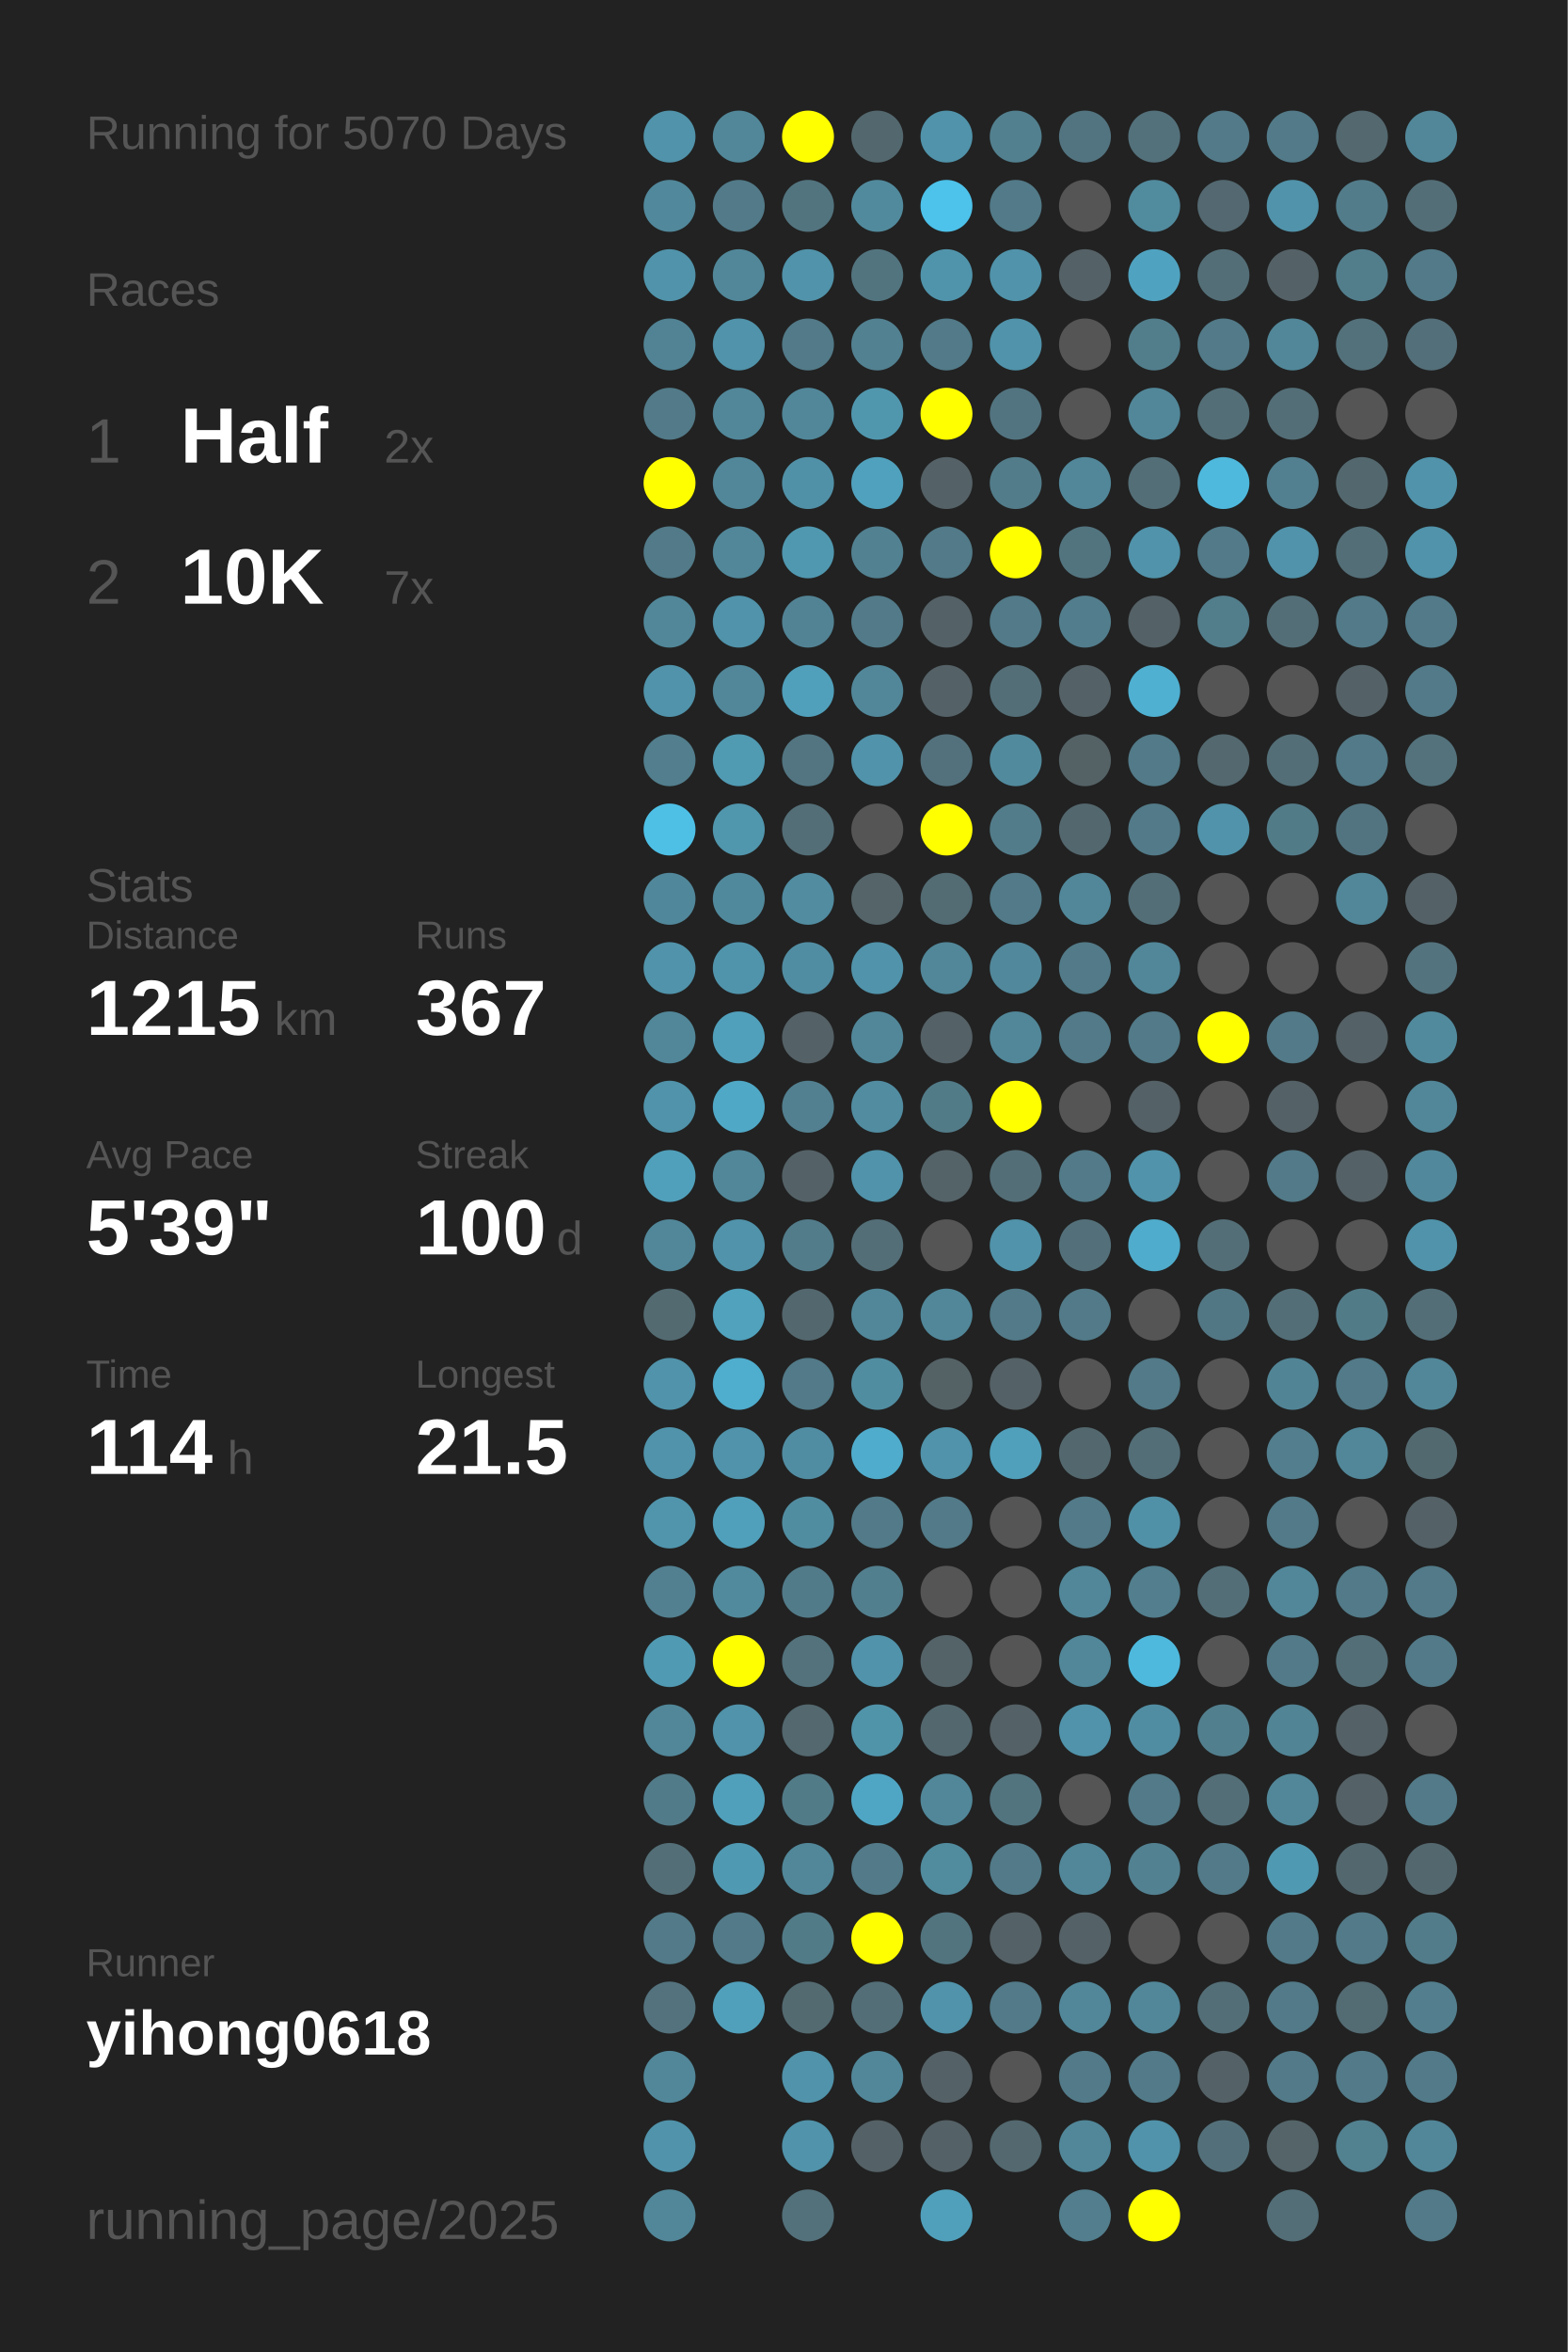
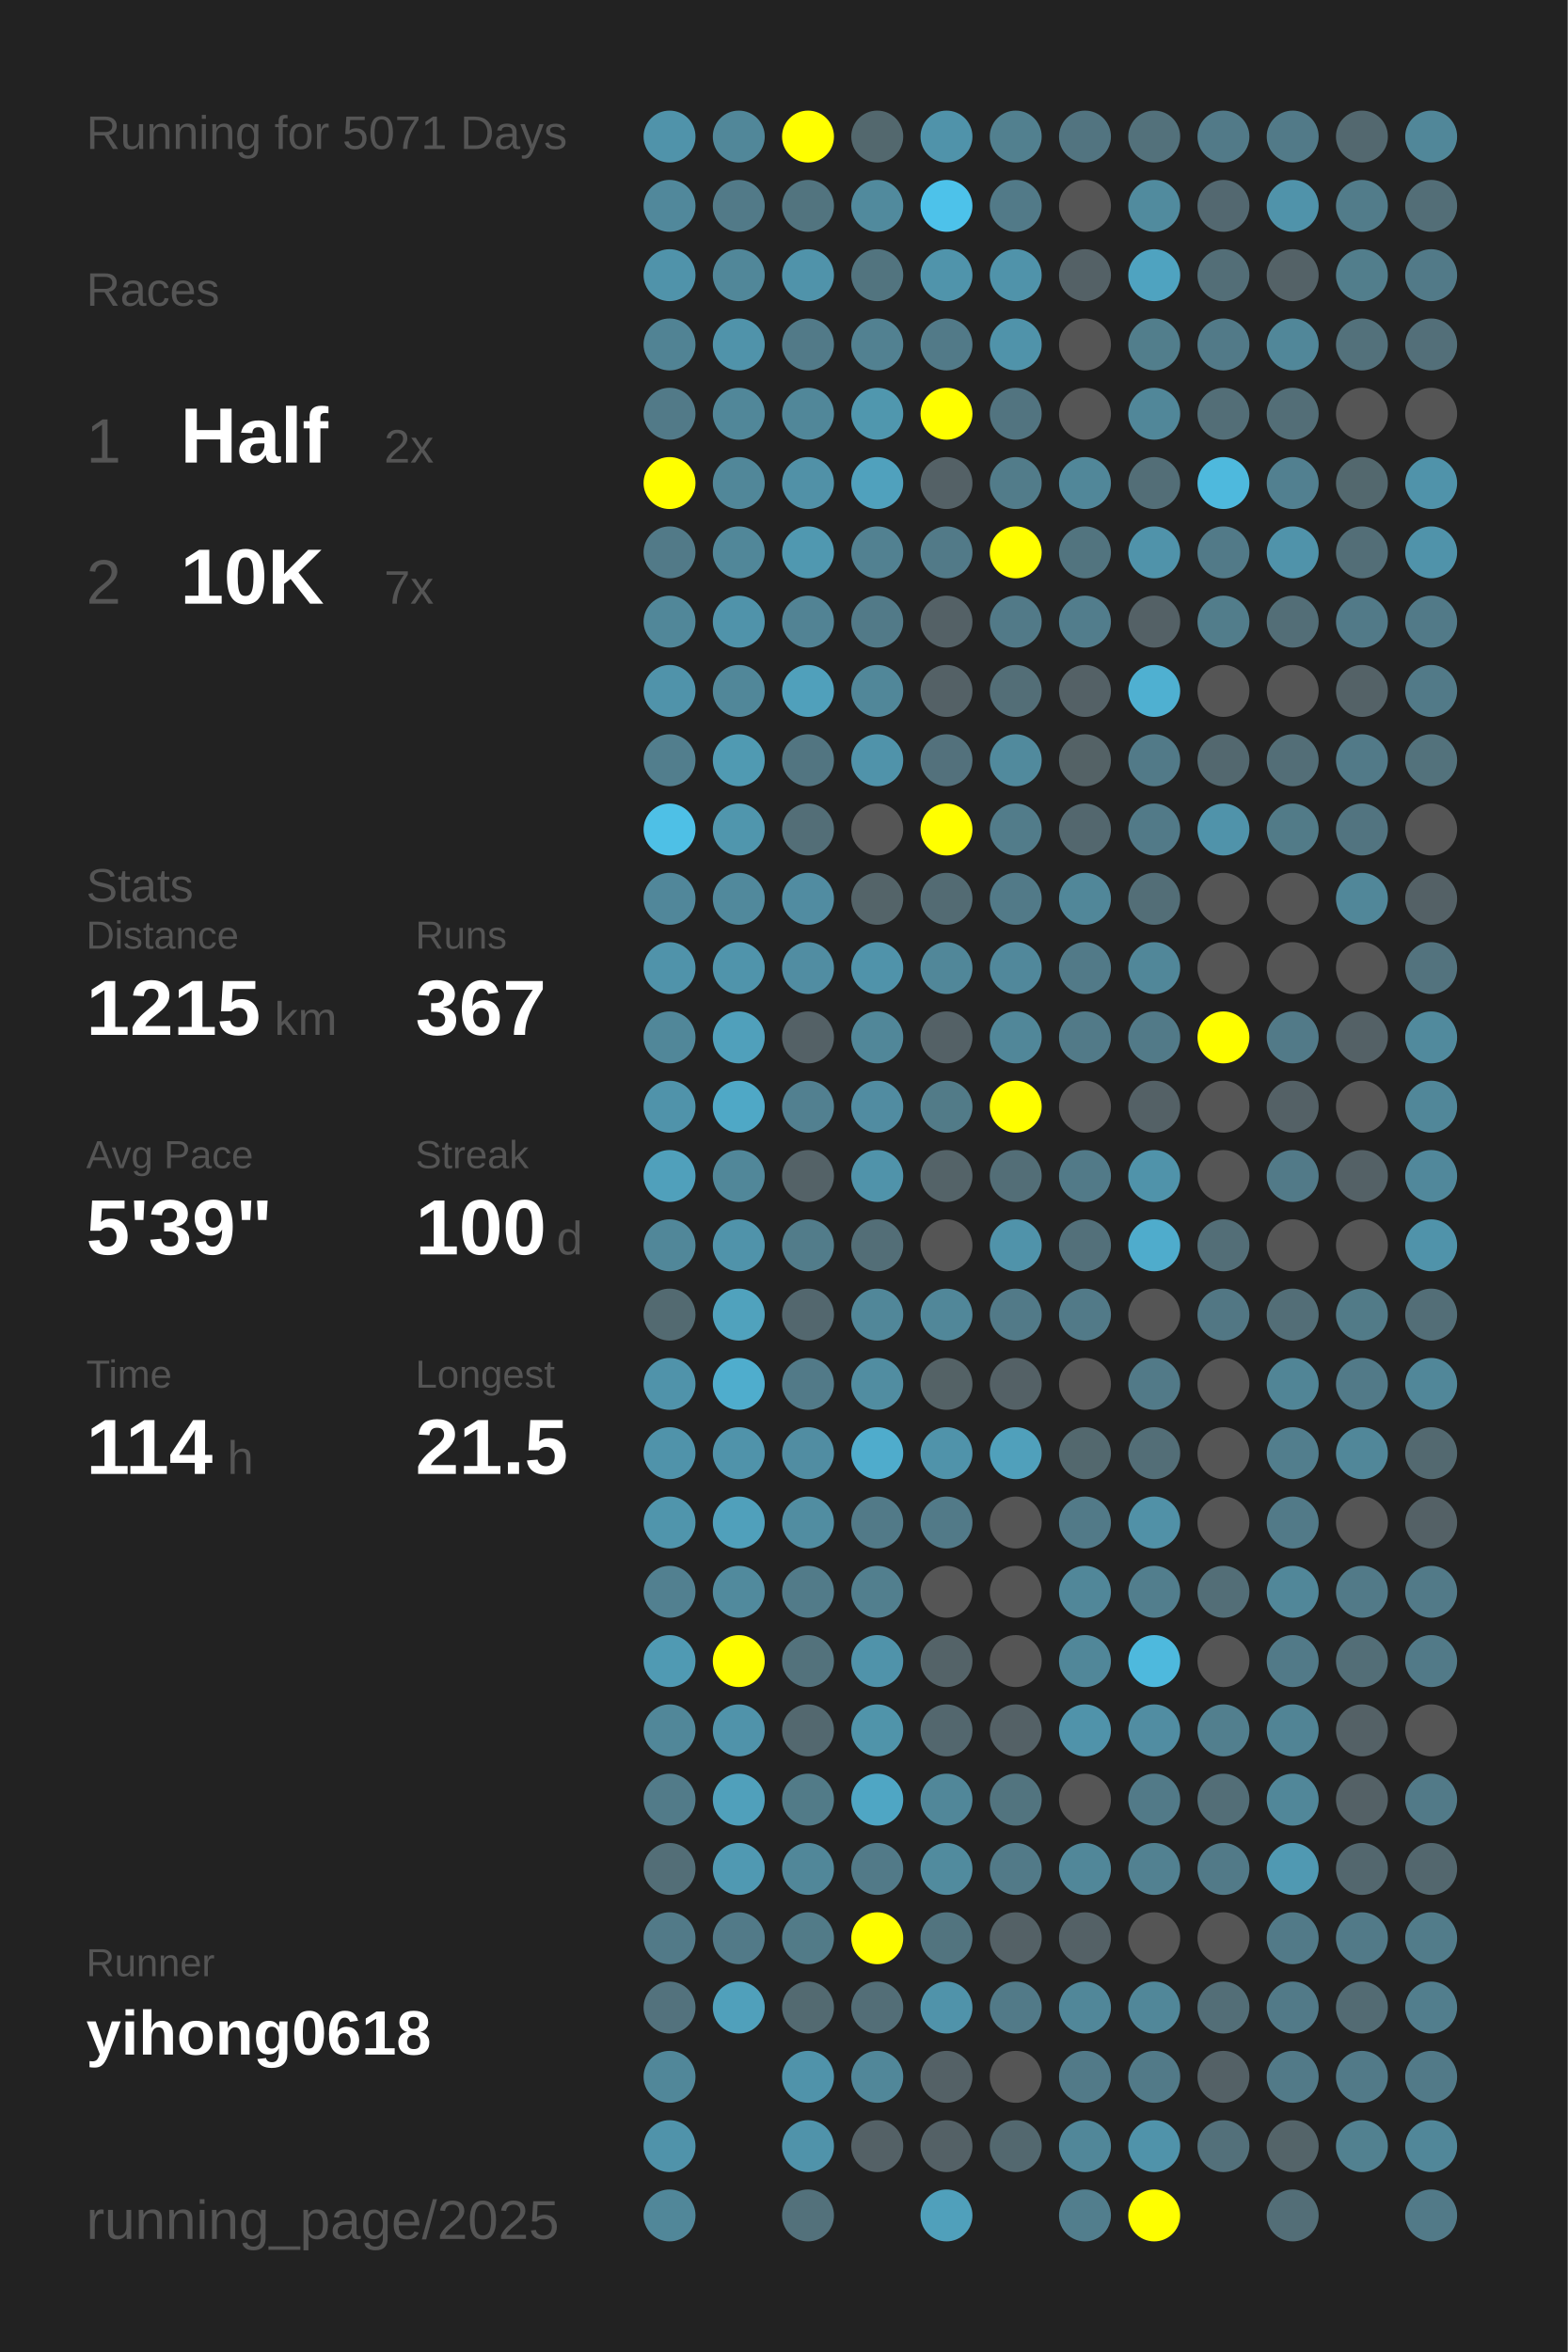
<svg xmlns="http://www.w3.org/2000/svg" baseProfile="full" height="300mm" version="1.1" viewBox="0,0,200,300" width="200mm">
  <defs />
  <rect fill="#222222" height="300" width="200" x="0" y="0" />
-   <text fill="#555555" style="font-size:6px; font-family:Arial;" x="11" y="19">Running for 5070 Days</text>
+   <text fill="#555555" style="font-size:6px; font-family:Arial;" x="11" y="19">Running for 5071 Days</text>
  <text fill="#555555" style="font-size:6px; font-family:Arial;" x="11" y="39">Races</text>
  <text fill="#555555" style="font-size:8px; font-family:Arial;" x="11" y="59">1</text>
  <text fill="#FFFFFF" style="font-size:10px; font-family:Arial; font-weight:bold;" x="23" y="59">Half</text>
  <text fill="#555555" style="font-size:6px; font-family:Arial;" x="49" y="59">2x</text>
  <text fill="#555555" style="font-size:8px; font-family:Arial;" x="11" y="77">2</text>
  <text fill="#FFFFFF" style="font-size:10px; font-family:Arial; font-weight:bold;" x="23" y="77">10K</text>
  <text fill="#555555" style="font-size:6px; font-family:Arial;" x="49" y="77">7x</text>
  <text fill="#555555" style="font-size:6px; font-family:Arial;" x="11" y="115">Stats</text>
  <text fill="#555555" style="font-size:5px; font-family:Arial;" x="11" y="121">Distance</text>
  <text fill="#FFFFFF" style="font-size:10px; font-family:Arial; font-weight:bold;" x="11" y="132">1215</text>
  <text fill="#555555" style="font-size:6px; font-family:Arial;" x="35" y="132">km</text>
  <text fill="#555555" style="font-size:5px; font-family:Arial;" x="53" y="121">Runs</text>
  <text fill="#FFFFFF" style="font-size:10px; font-family:Arial; font-weight:bold;" x="53" y="132">367</text>
  <text fill="#555555" style="font-size:5px; font-family:Arial;" x="11" y="149">Avg Pace</text>
  <text fill="#FFFFFF" style="font-size:10px; font-family:Arial; font-weight:bold;" x="11" y="160">5'39"</text>
  <text fill="#555555" style="font-size:5px; font-family:Arial;" x="53" y="149">Streak</text>
  <text fill="#FFFFFF" style="font-size:10px; font-family:Arial; font-weight:bold;" x="53" y="160">100</text>
  <text fill="#555555" style="font-size:6px; font-family:Arial;" x="71" y="160">d</text>
  <text fill="#555555" style="font-size:5px; font-family:Arial;" x="11" y="177">Time</text>
  <text fill="#FFFFFF" style="font-size:10px; font-family:Arial; font-weight:bold;" x="11" y="188">114</text>
  <text fill="#555555" style="font-size:6px; font-family:Arial;" x="29" y="188">h</text>
  <text fill="#555555" style="font-size:5px; font-family:Arial;" x="53" y="177">Longest</text>
  <text fill="#FFFFFF" style="font-size:10px; font-family:Arial; font-weight:bold;" x="53" y="188">21.5</text>
  <text fill="#555555" style="font-size:5px; font-family:Arial;" x="11" y="252.065">Runner</text>
  <text fill="#FFFFFF" style="font-size:8px; font-family:Arial; font-weight:bold;" x="11" y="262.065">yihong0618</text>
  <text fill="#555555" style="font-size:7px; font-family:Arial;" x="11" y="285.581">running_page/2025</text>
  <circle cx="85.417" cy="17.419" fill="#5093aa" r="3.312" />
  <circle cx="85.417" cy="26.258" fill="#51889b" r="3.312" />
  <circle cx="85.417" cy="35.097" fill="#5093aa" r="3.312" />
  <circle cx="85.417" cy="43.935" fill="#518394" r="3.312" />
  <circle cx="85.417" cy="52.774" fill="#527a88" r="3.312" />
  <circle cx="85.417" cy="61.613" fill="#FFFF00" r="3.312" />
  <circle cx="85.417" cy="70.452" fill="#527a88" r="3.312" />
  <circle cx="85.417" cy="79.29" fill="#518799" r="3.312" />
  <circle cx="85.417" cy="88.129" fill="#5093aa" r="3.312" />
  <circle cx="85.417" cy="96.968" fill="#527e8d" r="3.312" />
  <circle cx="85.417" cy="105.806" fill="#4ec0e6" r="3.312" />
  <circle cx="85.417" cy="114.645" fill="#51879a" r="3.312" />
  <circle cx="85.417" cy="123.484" fill="#5093aa" r="3.312" />
  <circle cx="85.417" cy="132.323" fill="#518799" r="3.312" />
  <circle cx="85.417" cy="141.161" fill="#5093aa" r="3.312" />
  <circle cx="85.417" cy="150" fill="#50a0bb" r="3.312" />
  <circle cx="85.417" cy="158.839" fill="#518799" r="3.312" />
  <circle cx="85.417" cy="167.677" fill="#536a71" r="3.312" />
  <circle cx="85.417" cy="176.516" fill="#5093aa" r="3.312" />
  <circle cx="85.417" cy="185.355" fill="#5093aa" r="3.312" />
  <circle cx="85.417" cy="194.194" fill="#5095ac" r="3.312" />
  <circle cx="85.417" cy="203.032" fill="#528090" r="3.312" />
  <circle cx="85.417" cy="211.871" fill="#509ab3" r="3.312" />
  <circle cx="85.417" cy="220.71" fill="#518799" r="3.312" />
  <circle cx="85.417" cy="229.548" fill="#527b89" r="3.312" />
  <circle cx="85.417" cy="238.387" fill="#536e77" r="3.312" />
  <circle cx="85.417" cy="247.226" fill="#527a88" r="3.312" />
  <circle cx="85.417" cy="256.065" fill="#53727d" r="3.312" />
  <circle cx="85.417" cy="264.903" fill="#518799" r="3.312" />
  <circle cx="85.417" cy="273.742" fill="#5093aa" r="3.312" />
  <circle cx="85.417" cy="282.581" fill="#518799" r="3.312" />
  <circle cx="94.25" cy="17.419" fill="#518799" r="3.312" />
  <circle cx="94.25" cy="26.258" fill="#527a88" r="3.312" />
  <circle cx="94.25" cy="35.097" fill="#518799" r="3.312" />
  <circle cx="94.25" cy="43.935" fill="#5093aa" r="3.312" />
  <circle cx="94.25" cy="52.774" fill="#518799" r="3.312" />
  <circle cx="94.25" cy="61.613" fill="#518799" r="3.312" />
  <circle cx="94.25" cy="70.452" fill="#518799" r="3.312" />
  <circle cx="94.25" cy="79.29" fill="#5093aa" r="3.312" />
  <circle cx="94.25" cy="88.129" fill="#518799" r="3.312" />
  <circle cx="94.25" cy="96.968" fill="#509ab2" r="3.312" />
  <circle cx="94.25" cy="105.806" fill="#5096ad" r="3.312" />
  <circle cx="94.25" cy="114.645" fill="#51899c" r="3.312" />
  <circle cx="94.25" cy="123.484" fill="#5094ab" r="3.312" />
  <circle cx="94.25" cy="132.323" fill="#50a0bb" r="3.312" />
  <circle cx="94.25" cy="141.161" fill="#4fa8c6" r="3.312" />
  <circle cx="94.25" cy="150" fill="#518799" r="3.312" />
  <circle cx="94.25" cy="158.839" fill="#5093aa" r="3.312" />
  <circle cx="94.25" cy="167.677" fill="#50a2bd" r="3.312" />
  <circle cx="94.25" cy="176.516" fill="#4fadcd" r="3.312" />
  <circle cx="94.25" cy="185.355" fill="#5093aa" r="3.312" />
  <circle cx="94.25" cy="194.194" fill="#50a0bb" r="3.312" />
  <circle cx="94.25" cy="203.032" fill="#518a9d" r="3.312" />
  <circle cx="94.25" cy="211.871" fill="#FFFF00" r="3.312" />
  <circle cx="94.25" cy="220.71" fill="#5093aa" r="3.312" />
  <circle cx="94.25" cy="229.548" fill="#50a0bb" r="3.312" />
  <circle cx="94.25" cy="238.387" fill="#5099b2" r="3.312" />
  <circle cx="94.25" cy="247.226" fill="#527a88" r="3.312" />
  <circle cx="94.25" cy="256.065" fill="#50a0bb" r="3.312" />
  <circle cx="103.083" cy="17.419" fill="#FFFF00" r="3.312" />
  <circle cx="103.083" cy="26.258" fill="#52747f" r="3.312" />
  <circle cx="103.083" cy="35.097" fill="#5093aa" r="3.312" />
  <circle cx="103.083" cy="43.935" fill="#527a88" r="3.312" />
  <circle cx="103.083" cy="52.774" fill="#518799" r="3.312" />
  <circle cx="103.083" cy="61.613" fill="#5191a7" r="3.312" />
  <circle cx="103.083" cy="70.452" fill="#5098b0" r="3.312" />
  <circle cx="103.083" cy="79.29" fill="#528394" r="3.312" />
  <circle cx="103.083" cy="88.129" fill="#50a0bb" r="3.312" />
  <circle cx="103.083" cy="96.968" fill="#527581" r="3.312" />
  <circle cx="103.083" cy="105.806" fill="#536e77" r="3.312" />
  <circle cx="103.083" cy="114.645" fill="#518ca1" r="3.312" />
  <circle cx="103.083" cy="123.484" fill="#518da2" r="3.312" />
  <circle cx="103.083" cy="132.323" fill="#546166" r="3.312" />
  <circle cx="103.083" cy="141.161" fill="#528090" r="3.312" />
  <circle cx="103.083" cy="150" fill="#546267" r="3.312" />
  <circle cx="103.083" cy="158.839" fill="#527c8a" r="3.312" />
  <circle cx="103.083" cy="167.677" fill="#53676e" r="3.312" />
  <circle cx="103.083" cy="176.516" fill="#527a88" r="3.312" />
  <circle cx="103.083" cy="185.355" fill="#518da2" r="3.312" />
  <circle cx="103.083" cy="194.194" fill="#518da1" r="3.312" />
  <circle cx="103.083" cy="203.032" fill="#527b89" r="3.312" />
  <circle cx="103.083" cy="211.871" fill="#53727c" r="3.312" />
  <circle cx="103.083" cy="220.71" fill="#53686f" r="3.312" />
  <circle cx="103.083" cy="229.548" fill="#527b88" r="3.312" />
  <circle cx="103.083" cy="238.387" fill="#518799" r="3.312" />
  <circle cx="103.083" cy="247.226" fill="#527b88" r="3.312" />
  <circle cx="103.083" cy="256.065" fill="#536a71" r="3.312" />
  <circle cx="103.083" cy="264.903" fill="#5093aa" r="3.312" />
  <circle cx="103.083" cy="273.742" fill="#5093aa" r="3.312" />
  <circle cx="103.083" cy="282.581" fill="#53717b" r="3.312" />
  <circle cx="111.917" cy="17.419" fill="#53686e" r="3.312" />
  <circle cx="111.917" cy="26.258" fill="#518a9d" r="3.312" />
  <circle cx="111.917" cy="35.097" fill="#52747f" r="3.312" />
  <circle cx="111.917" cy="43.935" fill="#528191" r="3.312" />
  <circle cx="111.917" cy="52.774" fill="#5097ae" r="3.312" />
  <circle cx="111.917" cy="61.613" fill="#50a1bd" r="3.312" />
  <circle cx="111.917" cy="70.452" fill="#528191" r="3.312" />
  <circle cx="111.917" cy="79.29" fill="#527a88" r="3.312" />
  <circle cx="111.917" cy="88.129" fill="#518799" r="3.312" />
  <circle cx="111.917" cy="96.968" fill="#5093aa" r="3.312" />
  <circle cx="111.917" cy="105.806" fill="#555555" r="3.312" />
  <circle cx="111.917" cy="114.645" fill="#546469" r="3.312" />
  <circle cx="111.917" cy="123.484" fill="#5093aa" r="3.312" />
  <circle cx="111.917" cy="132.323" fill="#518799" r="3.312" />
  <circle cx="111.917" cy="141.161" fill="#518ca1" r="3.312" />
  <circle cx="111.917" cy="150" fill="#5093aa" r="3.312" />
  <circle cx="111.917" cy="158.839" fill="#536e77" r="3.312" />
  <circle cx="111.917" cy="167.677" fill="#518799" r="3.312" />
  <circle cx="111.917" cy="176.516" fill="#518da1" r="3.312" />
  <circle cx="111.917" cy="185.355" fill="#4faccc" r="3.312" />
  <circle cx="111.917" cy="194.194" fill="#527a88" r="3.312" />
  <circle cx="111.917" cy="203.032" fill="#527f8e" r="3.312" />
  <circle cx="111.917" cy="211.871" fill="#5093aa" r="3.312" />
  <circle cx="111.917" cy="220.71" fill="#5094aa" r="3.312" />
  <circle cx="111.917" cy="229.548" fill="#4fa6c4" r="3.312" />
  <circle cx="111.917" cy="238.387" fill="#527a88" r="3.312" />
  <circle cx="111.917" cy="247.226" fill="#FFFF00" r="3.312" />
  <circle cx="111.917" cy="256.065" fill="#536e77" r="3.312" />
  <circle cx="111.917" cy="264.903" fill="#518799" r="3.312" />
  <circle cx="111.917" cy="273.742" fill="#546166" r="3.312" />
  <circle cx="120.75" cy="17.419" fill="#5093aa" r="3.312" />
  <circle cx="120.75" cy="26.258" fill="#4dc2ea" r="3.312" />
  <circle cx="120.75" cy="35.097" fill="#5094ab" r="3.312" />
  <circle cx="120.75" cy="43.935" fill="#527a88" r="3.312" />
  <circle cx="120.75" cy="52.774" fill="#FFFF00" r="3.312" />
  <circle cx="120.75" cy="61.613" fill="#546166" r="3.312" />
  <circle cx="120.75" cy="70.452" fill="#527a88" r="3.312" />
  <circle cx="120.75" cy="79.29" fill="#546166" r="3.312" />
  <circle cx="120.75" cy="88.129" fill="#546166" r="3.312" />
  <circle cx="120.75" cy="96.968" fill="#53717c" r="3.312" />
  <circle cx="120.75" cy="105.806" fill="#FFFF00" r="3.312" />
  <circle cx="120.75" cy="114.645" fill="#536b73" r="3.312" />
  <circle cx="120.75" cy="123.484" fill="#518799" r="3.312" />
  <circle cx="120.75" cy="132.323" fill="#546166" r="3.312" />
  <circle cx="120.75" cy="141.161" fill="#527b88" r="3.312" />
  <circle cx="120.75" cy="150" fill="#546368" r="3.312" />
  <circle cx="120.75" cy="158.839" fill="#555555" r="3.312" />
  <circle cx="120.75" cy="167.677" fill="#518799" r="3.312" />
  <circle cx="120.75" cy="176.516" fill="#546266" r="3.312" />
  <circle cx="120.75" cy="185.355" fill="#5093aa" r="3.312" />
  <circle cx="120.75" cy="194.194" fill="#527a88" r="3.312" />
  <circle cx="120.75" cy="203.032" fill="#555555" r="3.312" />
  <circle cx="120.75" cy="211.871" fill="#546368" r="3.312" />
  <circle cx="120.75" cy="220.71" fill="#53676e" r="3.312" />
  <circle cx="120.75" cy="229.548" fill="#518799" r="3.312" />
  <circle cx="120.75" cy="238.387" fill="#518b9e" r="3.312" />
  <circle cx="120.75" cy="247.226" fill="#52747f" r="3.312" />
  <circle cx="120.75" cy="256.065" fill="#5093aa" r="3.312" />
  <circle cx="120.75" cy="264.903" fill="#546166" r="3.312" />
  <circle cx="120.75" cy="273.742" fill="#546166" r="3.312" />
  <circle cx="120.75" cy="282.581" fill="#50a0bb" r="3.312" />
  <circle cx="129.583" cy="17.419" fill="#52808f" r="3.312" />
  <circle cx="129.583" cy="26.258" fill="#527a88" r="3.312" />
  <circle cx="129.583" cy="35.097" fill="#5093aa" r="3.312" />
  <circle cx="129.583" cy="43.935" fill="#5093aa" r="3.312" />
  <circle cx="129.583" cy="52.774" fill="#527480" r="3.312" />
  <circle cx="129.583" cy="61.613" fill="#527c8a" r="3.312" />
  <circle cx="129.583" cy="70.452" fill="#FFFF00" r="3.312" />
  <circle cx="129.583" cy="79.29" fill="#527a88" r="3.312" />
  <circle cx="129.583" cy="88.129" fill="#536e77" r="3.312" />
  <circle cx="129.583" cy="96.968" fill="#518a9d" r="3.312" />
  <circle cx="129.583" cy="105.806" fill="#527c8a" r="3.312" />
  <circle cx="129.583" cy="114.645" fill="#527a88" r="3.312" />
  <circle cx="129.583" cy="123.484" fill="#51889b" r="3.312" />
  <circle cx="129.583" cy="132.323" fill="#518799" r="3.312" />
  <circle cx="129.583" cy="141.161" fill="#FFFF00" r="3.312" />
  <circle cx="129.583" cy="150" fill="#536e77" r="3.312" />
  <circle cx="129.583" cy="158.839" fill="#5093aa" r="3.312" />
  <circle cx="129.583" cy="167.677" fill="#527a88" r="3.312" />
  <circle cx="129.583" cy="176.516" fill="#546166" r="3.312" />
  <circle cx="129.583" cy="185.355" fill="#50a0bb" r="3.312" />
  <circle cx="129.583" cy="194.194" fill="#555555" r="3.312" />
  <circle cx="129.583" cy="203.032" fill="#555555" r="3.312" />
  <circle cx="129.583" cy="211.871" fill="#555555" r="3.312" />
  <circle cx="129.583" cy="220.71" fill="#546166" r="3.312" />
  <circle cx="129.583" cy="229.548" fill="#52747f" r="3.312" />
  <circle cx="129.583" cy="238.387" fill="#527a88" r="3.312" />
  <circle cx="129.583" cy="247.226" fill="#546166" r="3.312" />
  <circle cx="129.583" cy="256.065" fill="#527a88" r="3.312" />
  <circle cx="129.583" cy="264.903" fill="#555555" r="3.312" />
  <circle cx="129.583" cy="273.742" fill="#53686f" r="3.312" />
  <circle cx="138.417" cy="17.419" fill="#527480" r="3.312" />
  <circle cx="138.417" cy="26.258" fill="#555555" r="3.312" />
  <circle cx="138.417" cy="35.097" fill="#546166" r="3.312" />
  <circle cx="138.417" cy="43.935" fill="#555555" r="3.312" />
  <circle cx="138.417" cy="52.774" fill="#555555" r="3.312" />
  <circle cx="138.417" cy="61.613" fill="#518799" r="3.312" />
  <circle cx="138.417" cy="70.452" fill="#52747f" r="3.312" />
  <circle cx="138.417" cy="79.29" fill="#527d8c" r="3.312" />
  <circle cx="138.417" cy="88.129" fill="#546166" r="3.312" />
  <circle cx="138.417" cy="96.968" fill="#546266" r="3.312" />
  <circle cx="138.417" cy="105.806" fill="#53676e" r="3.312" />
  <circle cx="138.417" cy="114.645" fill="#518799" r="3.312" />
  <circle cx="138.417" cy="123.484" fill="#527a88" r="3.312" />
  <circle cx="138.417" cy="132.323" fill="#527a88" r="3.312" />
  <circle cx="138.417" cy="141.161" fill="#555555" r="3.312" />
  <circle cx="138.417" cy="150" fill="#527a88" r="3.312" />
  <circle cx="138.417" cy="158.839" fill="#53707a" r="3.312" />
  <circle cx="138.417" cy="167.677" fill="#527a88" r="3.312" />
  <circle cx="138.417" cy="176.516" fill="#555555" r="3.312" />
  <circle cx="138.417" cy="185.355" fill="#53686e" r="3.312" />
  <circle cx="138.417" cy="194.194" fill="#527a88" r="3.312" />
  <circle cx="138.417" cy="203.032" fill="#518799" r="3.312" />
  <circle cx="138.417" cy="211.871" fill="#518799" r="3.312" />
  <circle cx="138.417" cy="220.71" fill="#5093aa" r="3.312" />
  <circle cx="138.417" cy="229.548" fill="#555555" r="3.312" />
  <circle cx="138.417" cy="238.387" fill="#518799" r="3.312" />
  <circle cx="138.417" cy="247.226" fill="#546166" r="3.312" />
  <circle cx="138.417" cy="256.065" fill="#518799" r="3.312" />
  <circle cx="138.417" cy="264.903" fill="#527a88" r="3.312" />
  <circle cx="138.417" cy="273.742" fill="#518799" r="3.312" />
  <circle cx="138.417" cy="282.581" fill="#527e8d" r="3.312" />
  <circle cx="147.25" cy="17.419" fill="#53717b" r="3.312" />
  <circle cx="147.25" cy="26.258" fill="#518b9e" r="3.312" />
  <circle cx="147.25" cy="35.097" fill="#4fa3c0" r="3.312" />
  <circle cx="147.25" cy="43.935" fill="#527e8c" r="3.312" />
  <circle cx="147.25" cy="52.774" fill="#518799" r="3.312" />
  <circle cx="147.25" cy="61.613" fill="#536e77" r="3.312" />
  <circle cx="147.25" cy="70.452" fill="#5093aa" r="3.312" />
  <circle cx="147.25" cy="79.29" fill="#546166" r="3.312" />
  <circle cx="147.25" cy="88.129" fill="#4fb0d1" r="3.312" />
  <circle cx="147.25" cy="96.968" fill="#527a88" r="3.312" />
  <circle cx="147.25" cy="105.806" fill="#527a88" r="3.312" />
  <circle cx="147.25" cy="114.645" fill="#536e77" r="3.312" />
  <circle cx="147.25" cy="123.484" fill="#518799" r="3.312" />
  <circle cx="147.25" cy="132.323" fill="#527a88" r="3.312" />
  <circle cx="147.25" cy="141.161" fill="#546166" r="3.312" />
  <circle cx="147.25" cy="150" fill="#5093aa" r="3.312" />
  <circle cx="147.25" cy="158.839" fill="#4faccc" r="3.312" />
  <circle cx="147.25" cy="167.677" fill="#555555" r="3.312" />
  <circle cx="147.25" cy="176.516" fill="#527a88" r="3.312" />
  <circle cx="147.25" cy="185.355" fill="#536e77" r="3.312" />
  <circle cx="147.25" cy="194.194" fill="#5191a7" r="3.312" />
  <circle cx="147.25" cy="203.032" fill="#527e8d" r="3.312" />
  <circle cx="147.25" cy="211.871" fill="#4eb9dd" r="3.312" />
  <circle cx="147.25" cy="220.71" fill="#518da2" r="3.312" />
  <circle cx="147.25" cy="229.548" fill="#527a88" r="3.312" />
  <circle cx="147.25" cy="238.387" fill="#528191" r="3.312" />
  <circle cx="147.25" cy="247.226" fill="#555555" r="3.312" />
  <circle cx="147.25" cy="256.065" fill="#518799" r="3.312" />
  <circle cx="147.25" cy="264.903" fill="#527a88" r="3.312" />
  <circle cx="147.25" cy="273.742" fill="#5093aa" r="3.312" />
  <circle cx="147.25" cy="282.581" fill="#FFFF00" r="3.312" />
  <circle cx="156.083" cy="17.419" fill="#527a88" r="3.312" />
  <circle cx="156.083" cy="26.258" fill="#536870" r="3.312" />
  <circle cx="156.083" cy="35.097" fill="#536e77" r="3.312" />
  <circle cx="156.083" cy="43.935" fill="#527a88" r="3.312" />
  <circle cx="156.083" cy="52.774" fill="#536e77" r="3.312" />
  <circle cx="156.083" cy="61.613" fill="#4eb9dd" r="3.312" />
  <circle cx="156.083" cy="70.452" fill="#527a88" r="3.312" />
  <circle cx="156.083" cy="79.29" fill="#527d8b" r="3.312" />
  <circle cx="156.083" cy="88.129" fill="#555555" r="3.312" />
  <circle cx="156.083" cy="96.968" fill="#53686f" r="3.312" />
  <circle cx="156.083" cy="105.806" fill="#5093aa" r="3.312" />
  <circle cx="156.083" cy="114.645" fill="#555555" r="3.312" />
  <circle cx="156.083" cy="123.484" fill="#555555" r="3.312" />
  <circle cx="156.083" cy="132.323" fill="#FFFF00" r="3.312" />
  <circle cx="156.083" cy="141.161" fill="#555555" r="3.312" />
  <circle cx="156.083" cy="150" fill="#555555" r="3.312" />
  <circle cx="156.083" cy="158.839" fill="#536e77" r="3.312" />
  <circle cx="156.083" cy="167.677" fill="#527784" r="3.312" />
  <circle cx="156.083" cy="176.516" fill="#555555" r="3.312" />
  <circle cx="156.083" cy="185.355" fill="#555555" r="3.312" />
  <circle cx="156.083" cy="194.194" fill="#555555" r="3.312" />
  <circle cx="156.083" cy="203.032" fill="#536e77" r="3.312" />
  <circle cx="156.083" cy="211.871" fill="#555555" r="3.312" />
  <circle cx="156.083" cy="220.71" fill="#527f8e" r="3.312" />
  <circle cx="156.083" cy="229.548" fill="#536e77" r="3.312" />
  <circle cx="156.083" cy="238.387" fill="#527a88" r="3.312" />
  <circle cx="156.083" cy="247.226" fill="#555555" r="3.312" />
  <circle cx="156.083" cy="256.065" fill="#536e77" r="3.312" />
  <circle cx="156.083" cy="264.903" fill="#546166" r="3.312" />
  <circle cx="156.083" cy="273.742" fill="#53707a" r="3.312" />
  <circle cx="164.917" cy="17.419" fill="#527a88" r="3.312" />
  <circle cx="164.917" cy="26.258" fill="#5093aa" r="3.312" />
  <circle cx="164.917" cy="35.097" fill="#546267" r="3.312" />
  <circle cx="164.917" cy="43.935" fill="#518799" r="3.312" />
  <circle cx="164.917" cy="52.774" fill="#536e77" r="3.312" />
  <circle cx="164.917" cy="61.613" fill="#528090" r="3.312" />
  <circle cx="164.917" cy="70.452" fill="#5093aa" r="3.312" />
  <circle cx="164.917" cy="79.29" fill="#536e77" r="3.312" />
  <circle cx="164.917" cy="88.129" fill="#555555" r="3.312" />
  <circle cx="164.917" cy="96.968" fill="#536e77" r="3.312" />
  <circle cx="164.917" cy="105.806" fill="#527b88" r="3.312" />
  <circle cx="164.917" cy="114.645" fill="#555555" r="3.312" />
  <circle cx="164.917" cy="123.484" fill="#555555" r="3.312" />
  <circle cx="164.917" cy="132.323" fill="#527a88" r="3.312" />
  <circle cx="164.917" cy="141.161" fill="#546166" r="3.312" />
  <circle cx="164.917" cy="150" fill="#527a88" r="3.312" />
  <circle cx="164.917" cy="158.839" fill="#555555" r="3.312" />
  <circle cx="164.917" cy="167.677" fill="#536e77" r="3.312" />
  <circle cx="164.917" cy="176.516" fill="#518596" r="3.312" />
  <circle cx="164.917" cy="185.355" fill="#527e8d" r="3.312" />
  <circle cx="164.917" cy="194.194" fill="#527a88" r="3.312" />
  <circle cx="164.917" cy="203.032" fill="#518799" r="3.312" />
  <circle cx="164.917" cy="211.871" fill="#527a88" r="3.312" />
  <circle cx="164.917" cy="220.71" fill="#518495" r="3.312" />
  <circle cx="164.917" cy="229.548" fill="#518799" r="3.312" />
  <circle cx="164.917" cy="238.387" fill="#5099b2" r="3.312" />
  <circle cx="164.917" cy="247.226" fill="#527a88" r="3.312" />
  <circle cx="164.917" cy="256.065" fill="#527a88" r="3.312" />
  <circle cx="164.917" cy="264.903" fill="#527a88" r="3.312" />
  <circle cx="164.917" cy="273.742" fill="#546469" r="3.312" />
  <circle cx="164.917" cy="282.581" fill="#536e77" r="3.312" />
  <circle cx="173.75" cy="17.419" fill="#53686f" r="3.312" />
  <circle cx="173.75" cy="26.258" fill="#527c8a" r="3.312" />
  <circle cx="173.75" cy="35.097" fill="#527e8c" r="3.312" />
  <circle cx="173.75" cy="43.935" fill="#53717b" r="3.312" />
  <circle cx="173.75" cy="52.774" fill="#555555" r="3.312" />
  <circle cx="173.75" cy="61.613" fill="#53686e" r="3.312" />
  <circle cx="173.75" cy="70.452" fill="#536e77" r="3.312" />
  <circle cx="173.75" cy="79.29" fill="#527a88" r="3.312" />
  <circle cx="173.75" cy="88.129" fill="#546267" r="3.312" />
  <circle cx="173.75" cy="96.968" fill="#527a88" r="3.312" />
  <circle cx="173.75" cy="105.806" fill="#527480" r="3.312" />
  <circle cx="173.75" cy="114.645" fill="#518799" r="3.312" />
  <circle cx="173.75" cy="123.484" fill="#555555" r="3.312" />
  <circle cx="173.75" cy="132.323" fill="#546166" r="3.312" />
  <circle cx="173.75" cy="141.161" fill="#555555" r="3.312" />
  <circle cx="173.75" cy="150" fill="#546166" r="3.312" />
  <circle cx="173.75" cy="158.839" fill="#555555" r="3.312" />
  <circle cx="173.75" cy="167.677" fill="#527b88" r="3.312" />
  <circle cx="173.75" cy="176.516" fill="#527a88" r="3.312" />
  <circle cx="173.75" cy="185.355" fill="#518799" r="3.312" />
  <circle cx="173.75" cy="194.194" fill="#555555" r="3.312" />
  <circle cx="173.75" cy="203.032" fill="#527a88" r="3.312" />
  <circle cx="173.75" cy="211.871" fill="#536e77" r="3.312" />
  <circle cx="173.75" cy="220.71" fill="#546166" r="3.312" />
  <circle cx="173.75" cy="229.548" fill="#546166" r="3.312" />
  <circle cx="173.75" cy="238.387" fill="#53676e" r="3.312" />
  <circle cx="173.75" cy="247.226" fill="#527a88" r="3.312" />
  <circle cx="173.75" cy="256.065" fill="#536b73" r="3.312" />
  <circle cx="173.75" cy="264.903" fill="#527a88" r="3.312" />
  <circle cx="173.75" cy="273.742" fill="#528190" r="3.312" />
  <circle cx="182.583" cy="17.419" fill="#518799" r="3.312" />
  <circle cx="182.583" cy="26.258" fill="#536e77" r="3.312" />
  <circle cx="182.583" cy="35.097" fill="#527a88" r="3.312" />
  <circle cx="182.583" cy="43.935" fill="#536f79" r="3.312" />
  <circle cx="182.583" cy="52.774" fill="#555555" r="3.312" />
  <circle cx="182.583" cy="61.613" fill="#5093aa" r="3.312" />
  <circle cx="182.583" cy="70.452" fill="#5093aa" r="3.312" />
  <circle cx="182.583" cy="79.29" fill="#527a88" r="3.312" />
  <circle cx="182.583" cy="88.129" fill="#527a88" r="3.312" />
  <circle cx="182.583" cy="96.968" fill="#53727c" r="3.312" />
  <circle cx="182.583" cy="105.806" fill="#555555" r="3.312" />
  <circle cx="182.583" cy="114.645" fill="#546166" r="3.312" />
  <circle cx="182.583" cy="123.484" fill="#53737e" r="3.312" />
  <circle cx="182.583" cy="132.323" fill="#518a9d" r="3.312" />
  <circle cx="182.583" cy="141.161" fill="#518799" r="3.312" />
  <circle cx="182.583" cy="150" fill="#51889b" r="3.312" />
  <circle cx="182.583" cy="158.839" fill="#5093aa" r="3.312" />
  <circle cx="182.583" cy="167.677" fill="#536e77" r="3.312" />
  <circle cx="182.583" cy="176.516" fill="#518799" r="3.312" />
  <circle cx="182.583" cy="185.355" fill="#536970" r="3.312" />
  <circle cx="182.583" cy="194.194" fill="#546166" r="3.312" />
  <circle cx="182.583" cy="203.032" fill="#527a88" r="3.312" />
  <circle cx="182.583" cy="211.871" fill="#527a88" r="3.312" />
  <circle cx="182.583" cy="220.71" fill="#555555" r="3.312" />
  <circle cx="182.583" cy="229.548" fill="#527a88" r="3.312" />
  <circle cx="182.583" cy="238.387" fill="#53676e" r="3.312" />
  <circle cx="182.583" cy="247.226" fill="#527c8a" r="3.312" />
  <circle cx="182.583" cy="256.065" fill="#527e8d" r="3.312" />
  <circle cx="182.583" cy="264.903" fill="#527a88" r="3.312" />
  <circle cx="182.583" cy="273.742" fill="#518799" r="3.312" />
  <circle cx="182.583" cy="282.581" fill="#527a88" r="3.312" />
</svg>
